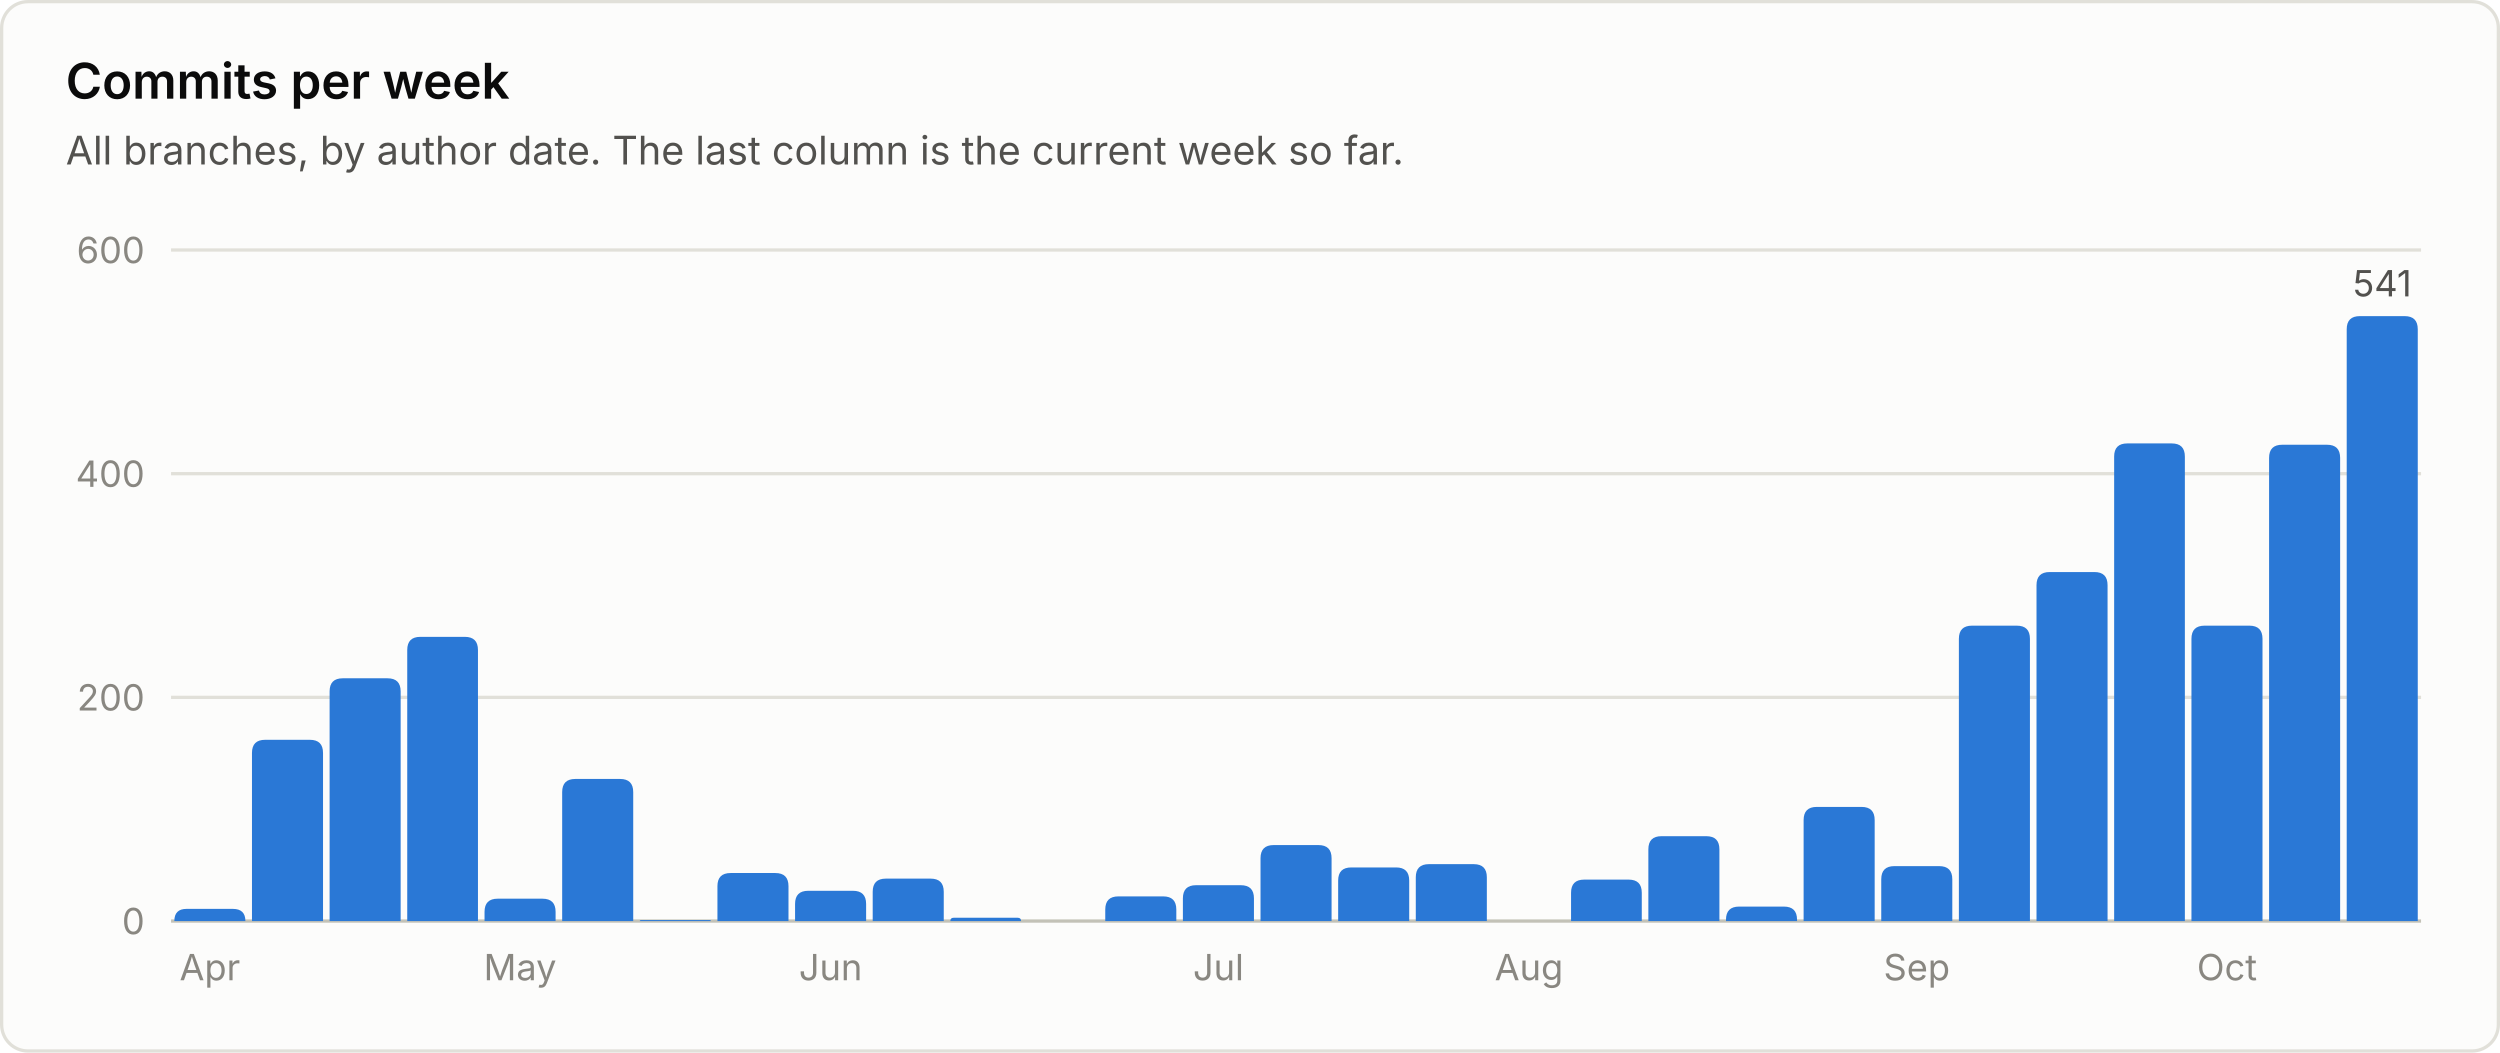
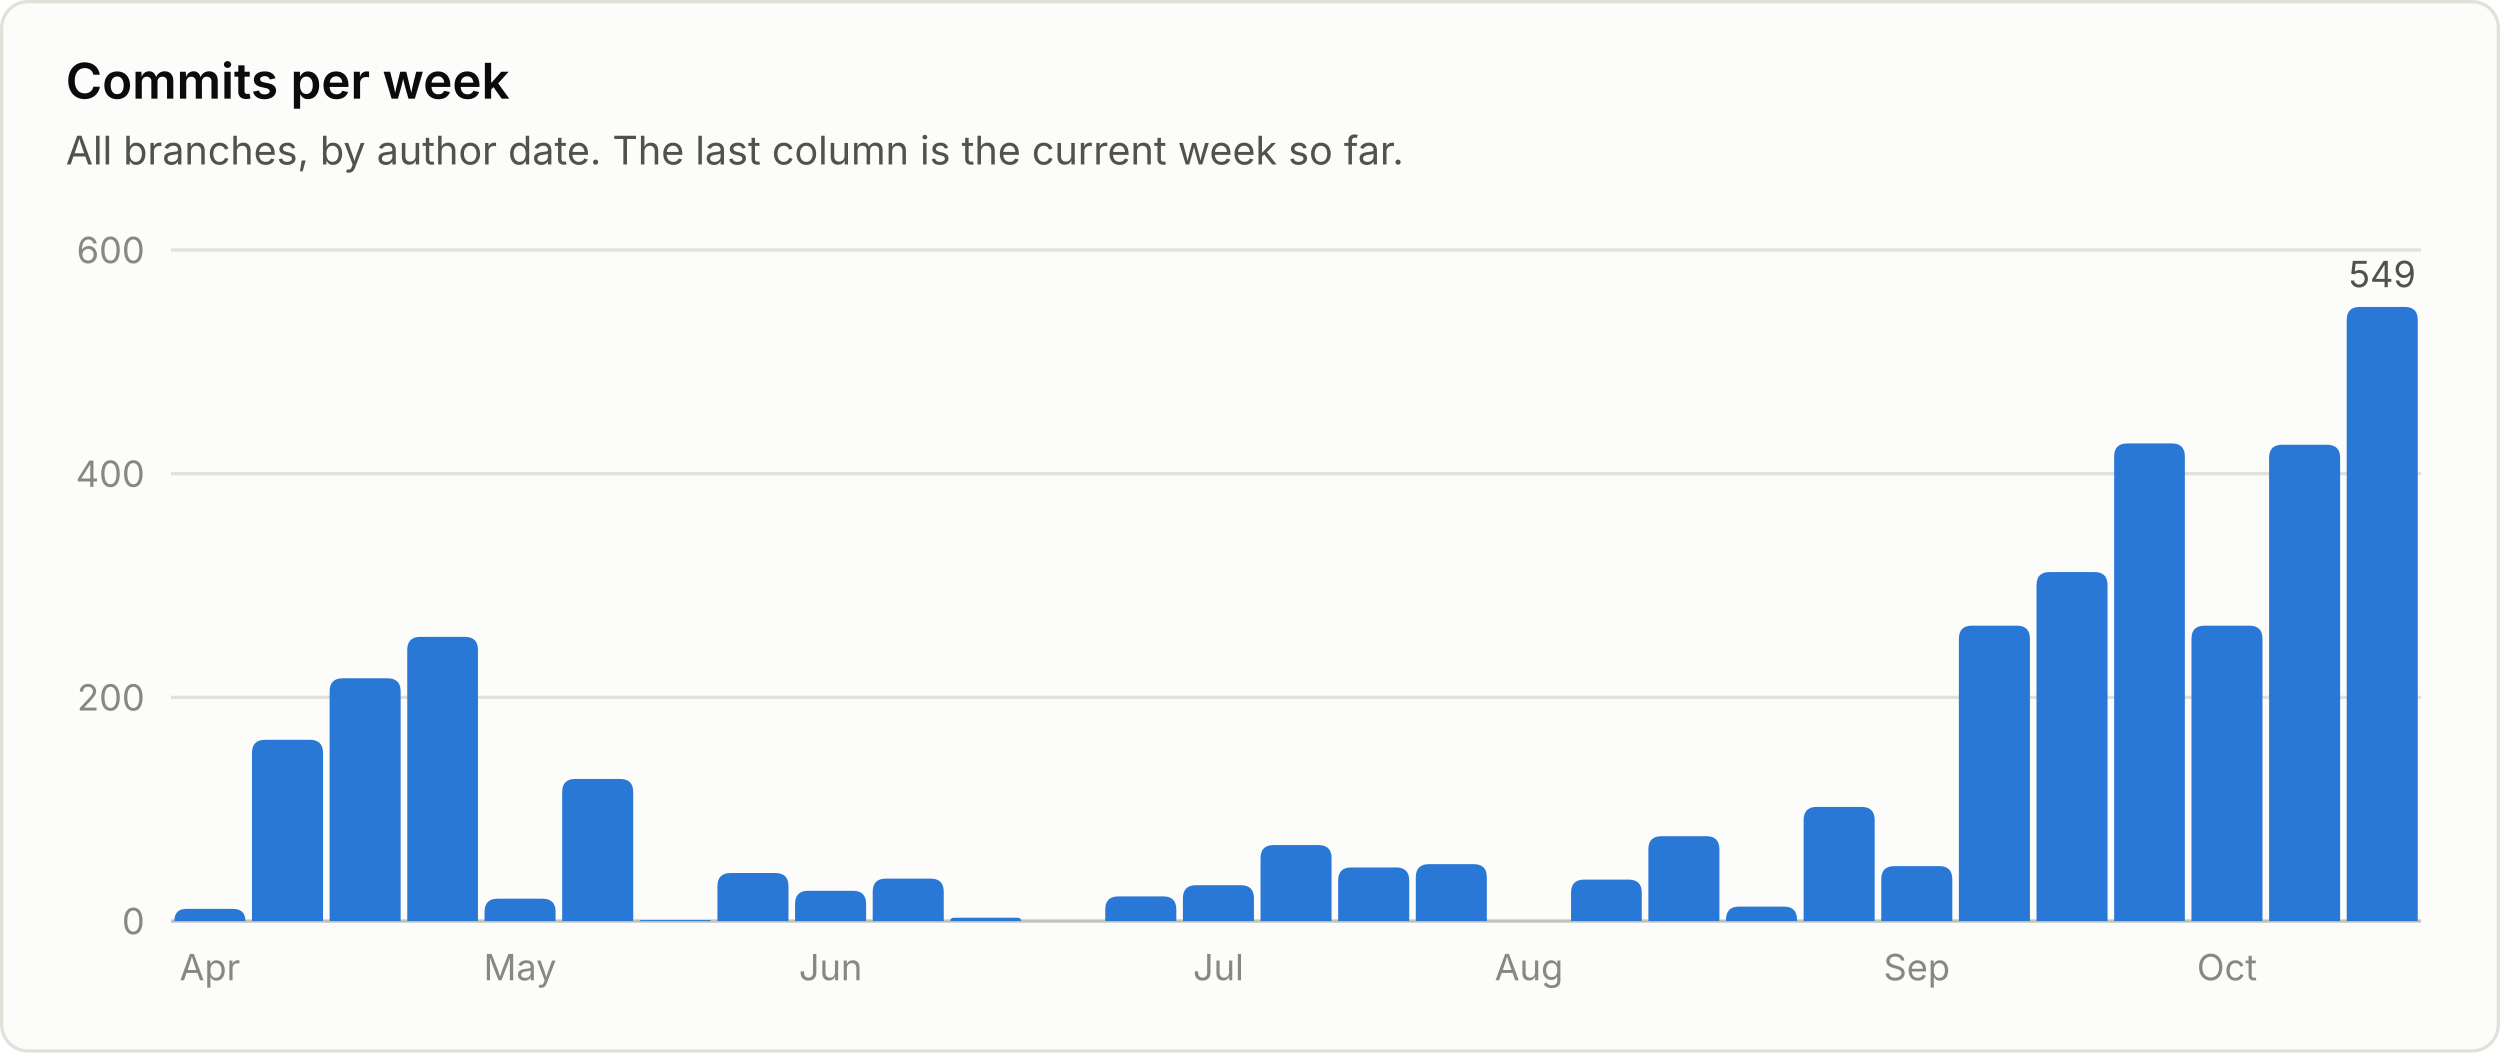
<svg xmlns="http://www.w3.org/2000/svg" viewBox="0 0 760 320" width="760" height="320" role="img" font-family="system-ui, -apple-system, 'Segoe UI', sans-serif">
  <rect x="0.5" y="0.5" width="759" height="319" rx="8" fill="#fcfcfb" stroke="#e1e0d9" />
  <text x="20.0" y="30.0" fill="#0b0b0b" font-size="15" font-weight="600" text-anchor="start">Commits per week</text>
  <text x="20.0" y="50.0" fill="#52514e" font-size="12" font-weight="400" text-anchor="start">All branches, by author date. The last column is the current week so far.</text>
  <line x1="52" y1="280.0" x2="736" y2="280.0" stroke="#c3c2b7" stroke-width="1" />
  <text x="44.0" y="284.0" fill="#898781" font-size="11" font-weight="400" text-anchor="end">0</text>
  <line x1="52" y1="212.0" x2="736" y2="212.0" stroke="#e1e0d9" stroke-width="1" />
  <text x="44.0" y="216.0" fill="#898781" font-size="11" font-weight="400" text-anchor="end">200</text>
  <line x1="52" y1="144.0" x2="736" y2="144.0" stroke="#e1e0d9" stroke-width="1" />
  <text x="44.0" y="148.0" fill="#898781" font-size="11" font-weight="400" text-anchor="end">400</text>
  <line x1="52" y1="76.0" x2="736" y2="76.0" stroke="#e1e0d9" stroke-width="1" />
  <text x="44.0" y="80.0" fill="#898781" font-size="11" font-weight="400" text-anchor="end">600</text>
  <path d="M53.0 280.0 V280.0 Q53.0 276.3 56.7 276.3 H70.8 Q74.6 276.3 74.6 280.0 V280.0 Z" fill="#2a78d6" />
  <text x="63.8" y="298.0" fill="#898781" font-size="11" font-weight="400" text-anchor="middle">Apr</text>
  <path d="M76.6 280.0 V228.9 Q76.6 224.9 80.6 224.9 H94.2 Q98.2 224.9 98.2 228.9 V280.0 Z" fill="#2a78d6" />
  <path d="M100.2 280.0 V210.2 Q100.2 206.2 104.2 206.2 H117.8 Q121.8 206.2 121.8 210.2 V280.0 Z" fill="#2a78d6" />
  <path d="M123.8 280.0 V197.6 Q123.8 193.6 127.8 193.6 H141.3 Q145.3 193.6 145.3 197.6 V280.0 Z" fill="#2a78d6" />
  <path d="M147.3 280.0 V277.2 Q147.3 273.2 151.3 273.2 H164.9 Q168.9 273.2 168.9 277.2 V280.0 Z" fill="#2a78d6" />
  <text x="158.1" y="298.0" fill="#898781" font-size="11" font-weight="400" text-anchor="middle">May</text>
  <path d="M170.9 280.0 V240.8 Q170.9 236.8 174.9 236.8 H188.5 Q192.5 236.8 192.5 240.8 V280.0 Z" fill="#2a78d6" />
  <path d="M194.5 280.0 V280.0 Q194.5 279.7 194.9 279.7 H215.8 Q216.1 279.7 216.1 280.0 V280.0 Z" fill="#2a78d6" />
  <path d="M218.1 280.0 V269.4 Q218.1 265.4 222.1 265.4 H235.7 Q239.7 265.4 239.7 269.4 V280.0 Z" fill="#2a78d6" />
  <path d="M241.7 280.0 V274.8 Q241.7 270.8 245.7 270.8 H259.3 Q263.3 270.8 263.3 274.8 V280.0 Z" fill="#2a78d6" />
  <text x="252.5" y="298.0" fill="#898781" font-size="11" font-weight="400" text-anchor="middle">Jun</text>
  <path d="M265.3 280.0 V271.1 Q265.3 267.1 269.3 267.1 H282.9 Q286.9 267.1 286.9 271.1 V280.0 Z" fill="#2a78d6" />
  <path d="M288.9 280.0 V280.0 Q288.9 279.0 289.9 279.0 H309.4 Q310.4 279.0 310.4 280.0 V280.0 Z" fill="#2a78d6" />
  <path d="M336.0 280.0 V276.5 Q336.0 272.5 340.0 272.5 H353.6 Q357.6 272.5 357.6 276.5 V280.0 Z" fill="#2a78d6" />
  <path d="M359.6 280.0 V273.1 Q359.6 269.1 363.6 269.1 H377.2 Q381.2 269.1 381.2 273.1 V280.0 Z" fill="#2a78d6" />
  <text x="370.4" y="298.0" fill="#898781" font-size="11" font-weight="400" text-anchor="middle">Jul</text>
  <path d="M383.2 280.0 V260.9 Q383.2 256.9 387.2 256.9 H400.8 Q404.8 256.9 404.8 260.9 V280.0 Z" fill="#2a78d6" />
  <path d="M406.8 280.0 V267.7 Q406.8 263.7 410.8 263.7 H424.4 Q428.4 263.7 428.4 267.7 V280.0 Z" fill="#2a78d6" />
  <path d="M430.4 280.0 V266.7 Q430.4 262.7 434.4 262.7 H448.0 Q452.0 262.7 452.0 266.7 V280.0 Z" fill="#2a78d6" />
  <text x="464.8" y="298.0" fill="#898781" font-size="11" font-weight="400" text-anchor="middle">Aug</text>
  <path d="M477.6 280.0 V271.4 Q477.6 267.4 481.6 267.4 H495.1 Q499.1 267.4 499.1 271.4 V280.0 Z" fill="#2a78d6" />
  <path d="M501.1 280.0 V258.2 Q501.1 254.2 505.1 254.2 H518.7 Q522.7 254.2 522.7 258.2 V280.0 Z" fill="#2a78d6" />
  <path d="M524.7 280.0 V279.6 Q524.7 275.6 528.7 275.6 H542.3 Q546.3 275.6 546.3 279.6 V280.0 Z" fill="#2a78d6" />
  <path d="M548.3 280.0 V249.3 Q548.3 245.3 552.3 245.3 H565.9 Q569.9 245.3 569.9 249.3 V280.0 Z" fill="#2a78d6" />
  <path d="M571.9 280.0 V267.3 Q571.9 263.3 575.9 263.3 H589.5 Q593.5 263.3 593.5 267.3 V280.0 Z" fill="#2a78d6" />
  <text x="582.7" y="298.0" fill="#898781" font-size="11" font-weight="400" text-anchor="middle">Sep</text>
  <path d="M595.5 280.0 V194.2 Q595.5 190.2 599.5 190.2 H613.1 Q617.1 190.2 617.1 194.2 V280.0 Z" fill="#2a78d6" />
  <path d="M619.1 280.0 V177.9 Q619.1 173.9 623.1 173.9 H636.7 Q640.7 173.9 640.7 177.9 V280.0 Z" fill="#2a78d6" />
  <path d="M642.7 280.0 V138.8 Q642.7 134.8 646.7 134.8 H660.2 Q664.2 134.8 664.2 138.8 V280.0 Z" fill="#2a78d6" />
  <path d="M666.2 280.0 V194.2 Q666.2 190.2 670.2 190.2 H683.8 Q687.8 190.2 687.8 194.2 V280.0 Z" fill="#2a78d6" />
  <text x="677.0" y="298.0" fill="#898781" font-size="11" font-weight="400" text-anchor="middle">Oct</text>
  <path d="M689.8 280.0 V139.2 Q689.8 135.2 693.8 135.2 H707.4 Q711.4 135.2 711.4 139.2 V280.0 Z" fill="#2a78d6" />
-   <path d="M713.4 280.0 V100.1 Q713.4 96.1 717.4 96.1 H731.0 Q735.0 96.1 735.0 100.1 V280.0 Z" fill="#2a78d6" />
-   <text x="724.2" y="90.1" fill="#52514e" font-size="11" font-weight="400" text-anchor="middle">541</text>
+   <path d="M713.4 280.0 V97.3 Q713.4 93.3 717.4 93.3 H731.0 Q735.0 93.3 735.0 97.3 V280.0 Z" fill="#2a78d6" />
+   <text x="724.2" y="87.3" fill="#52514e" font-size="11" font-weight="400" text-anchor="middle">549</text>
</svg>
